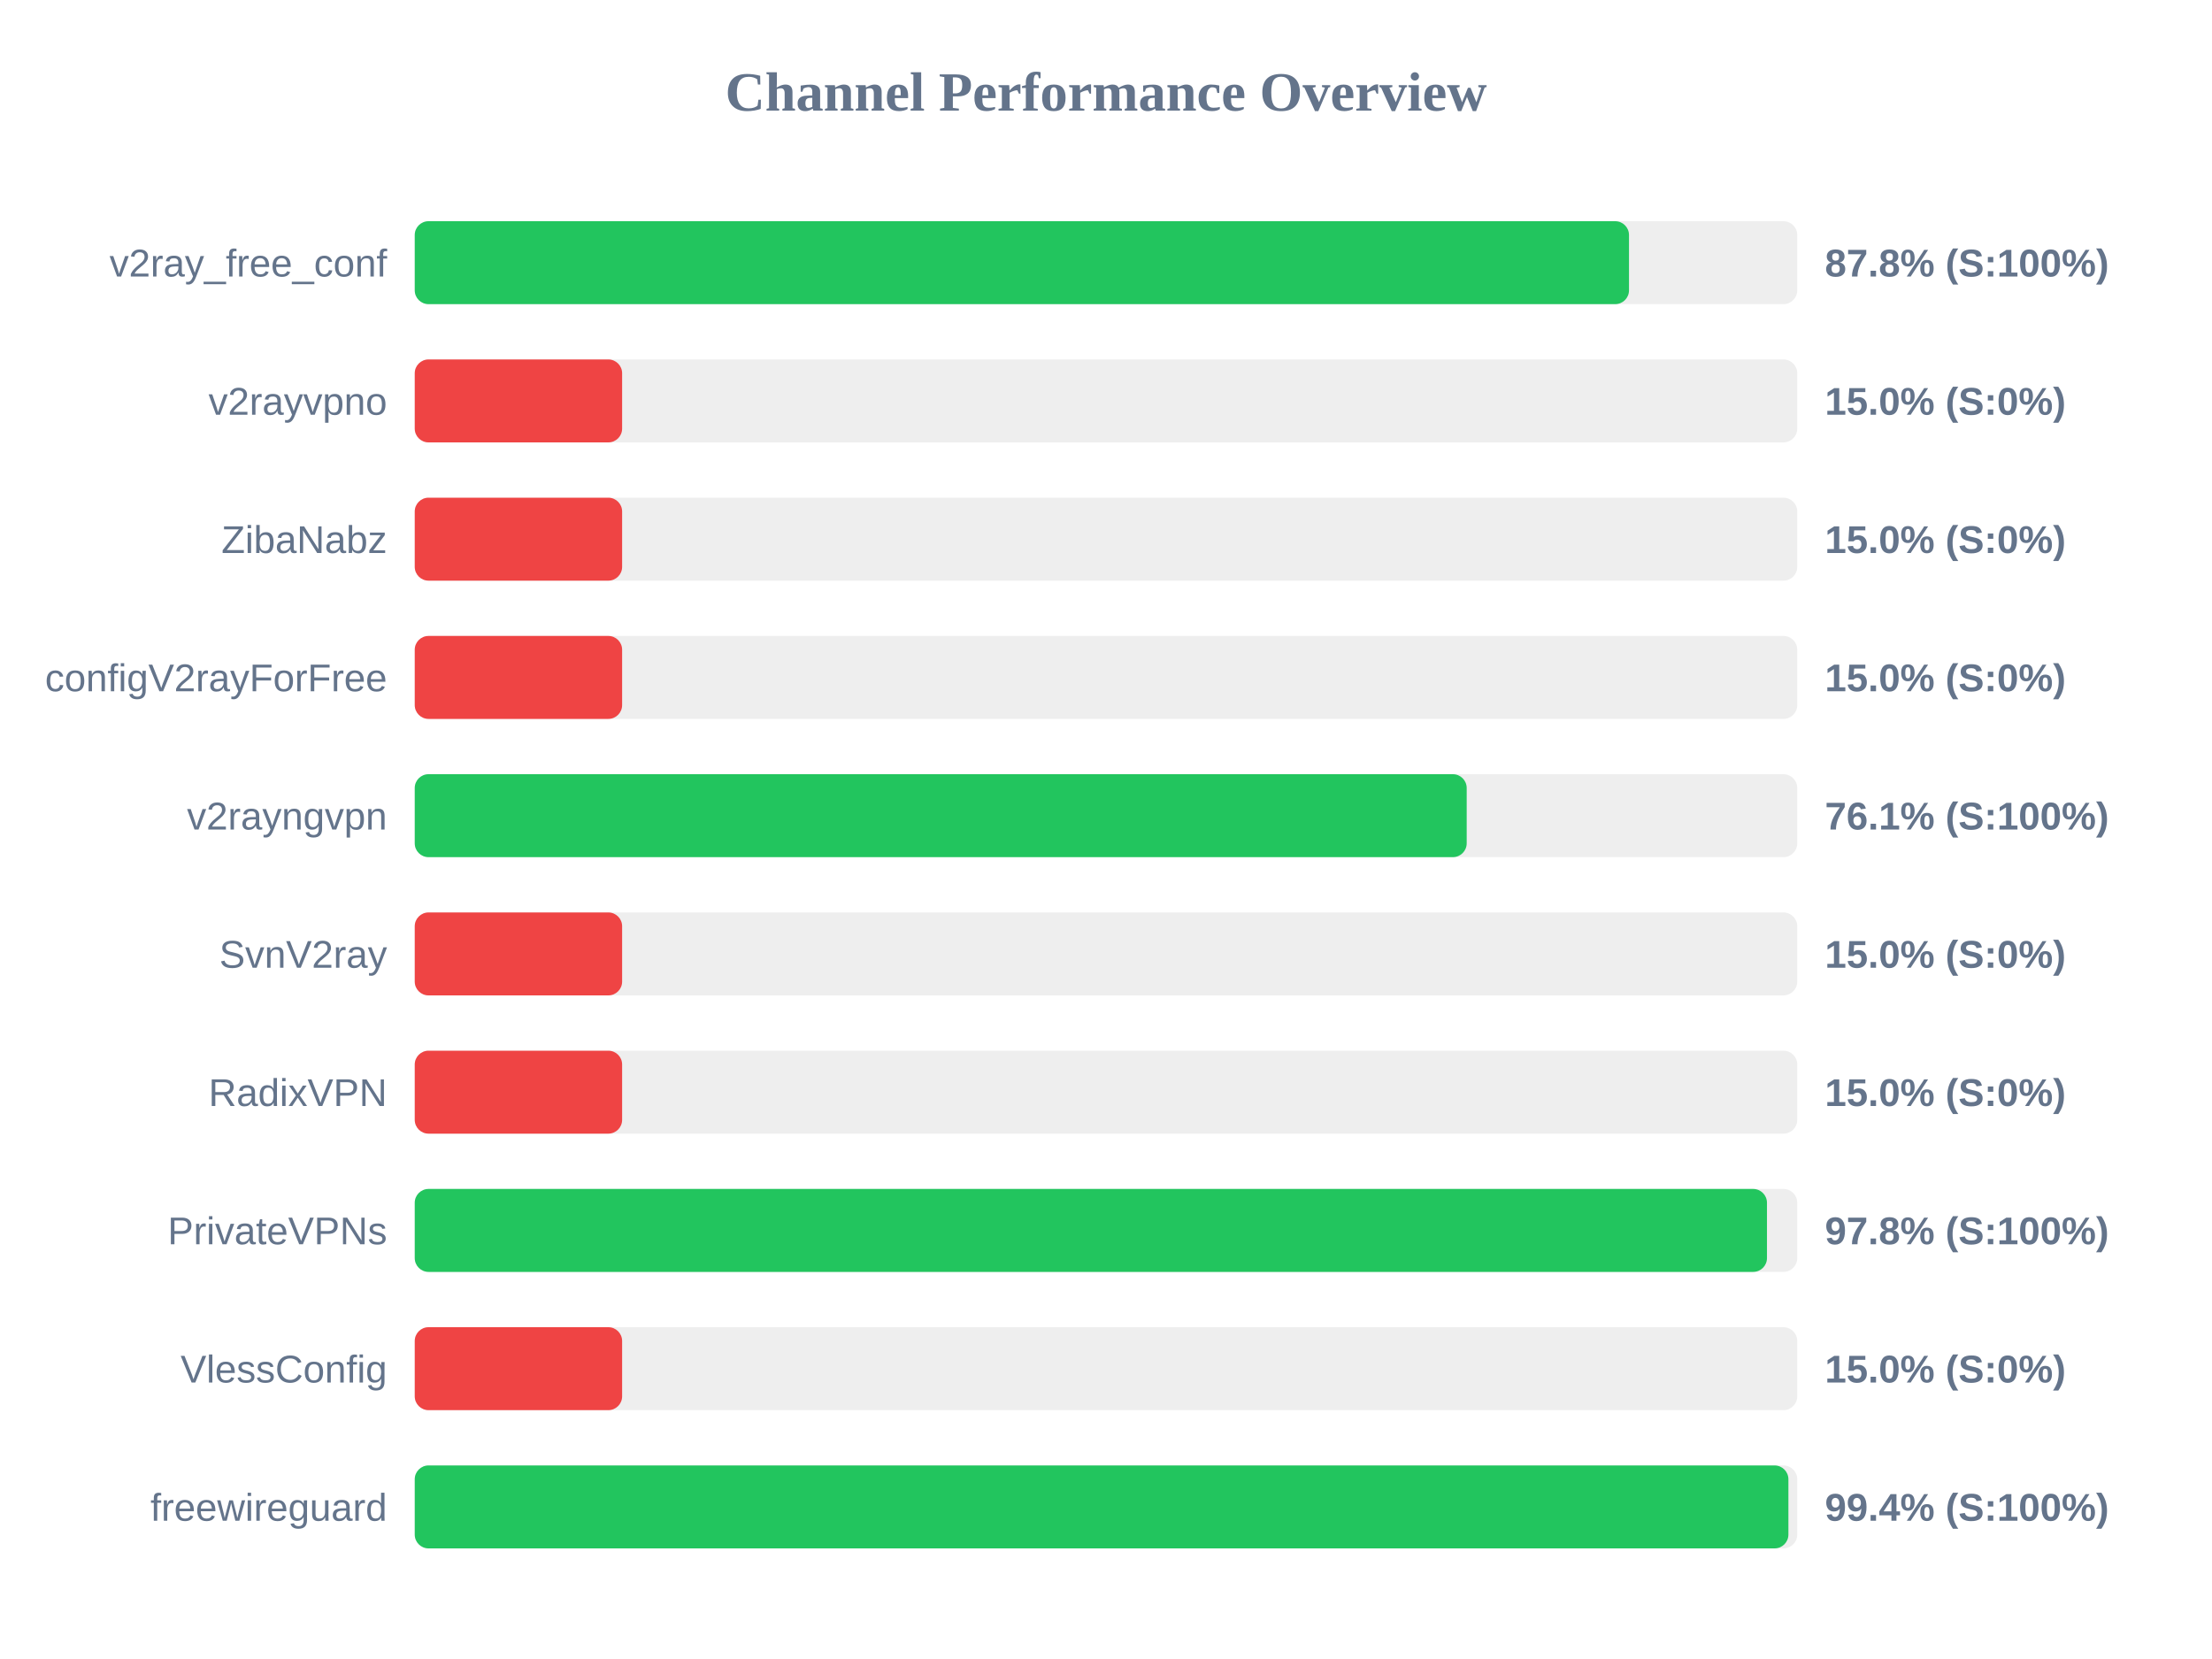
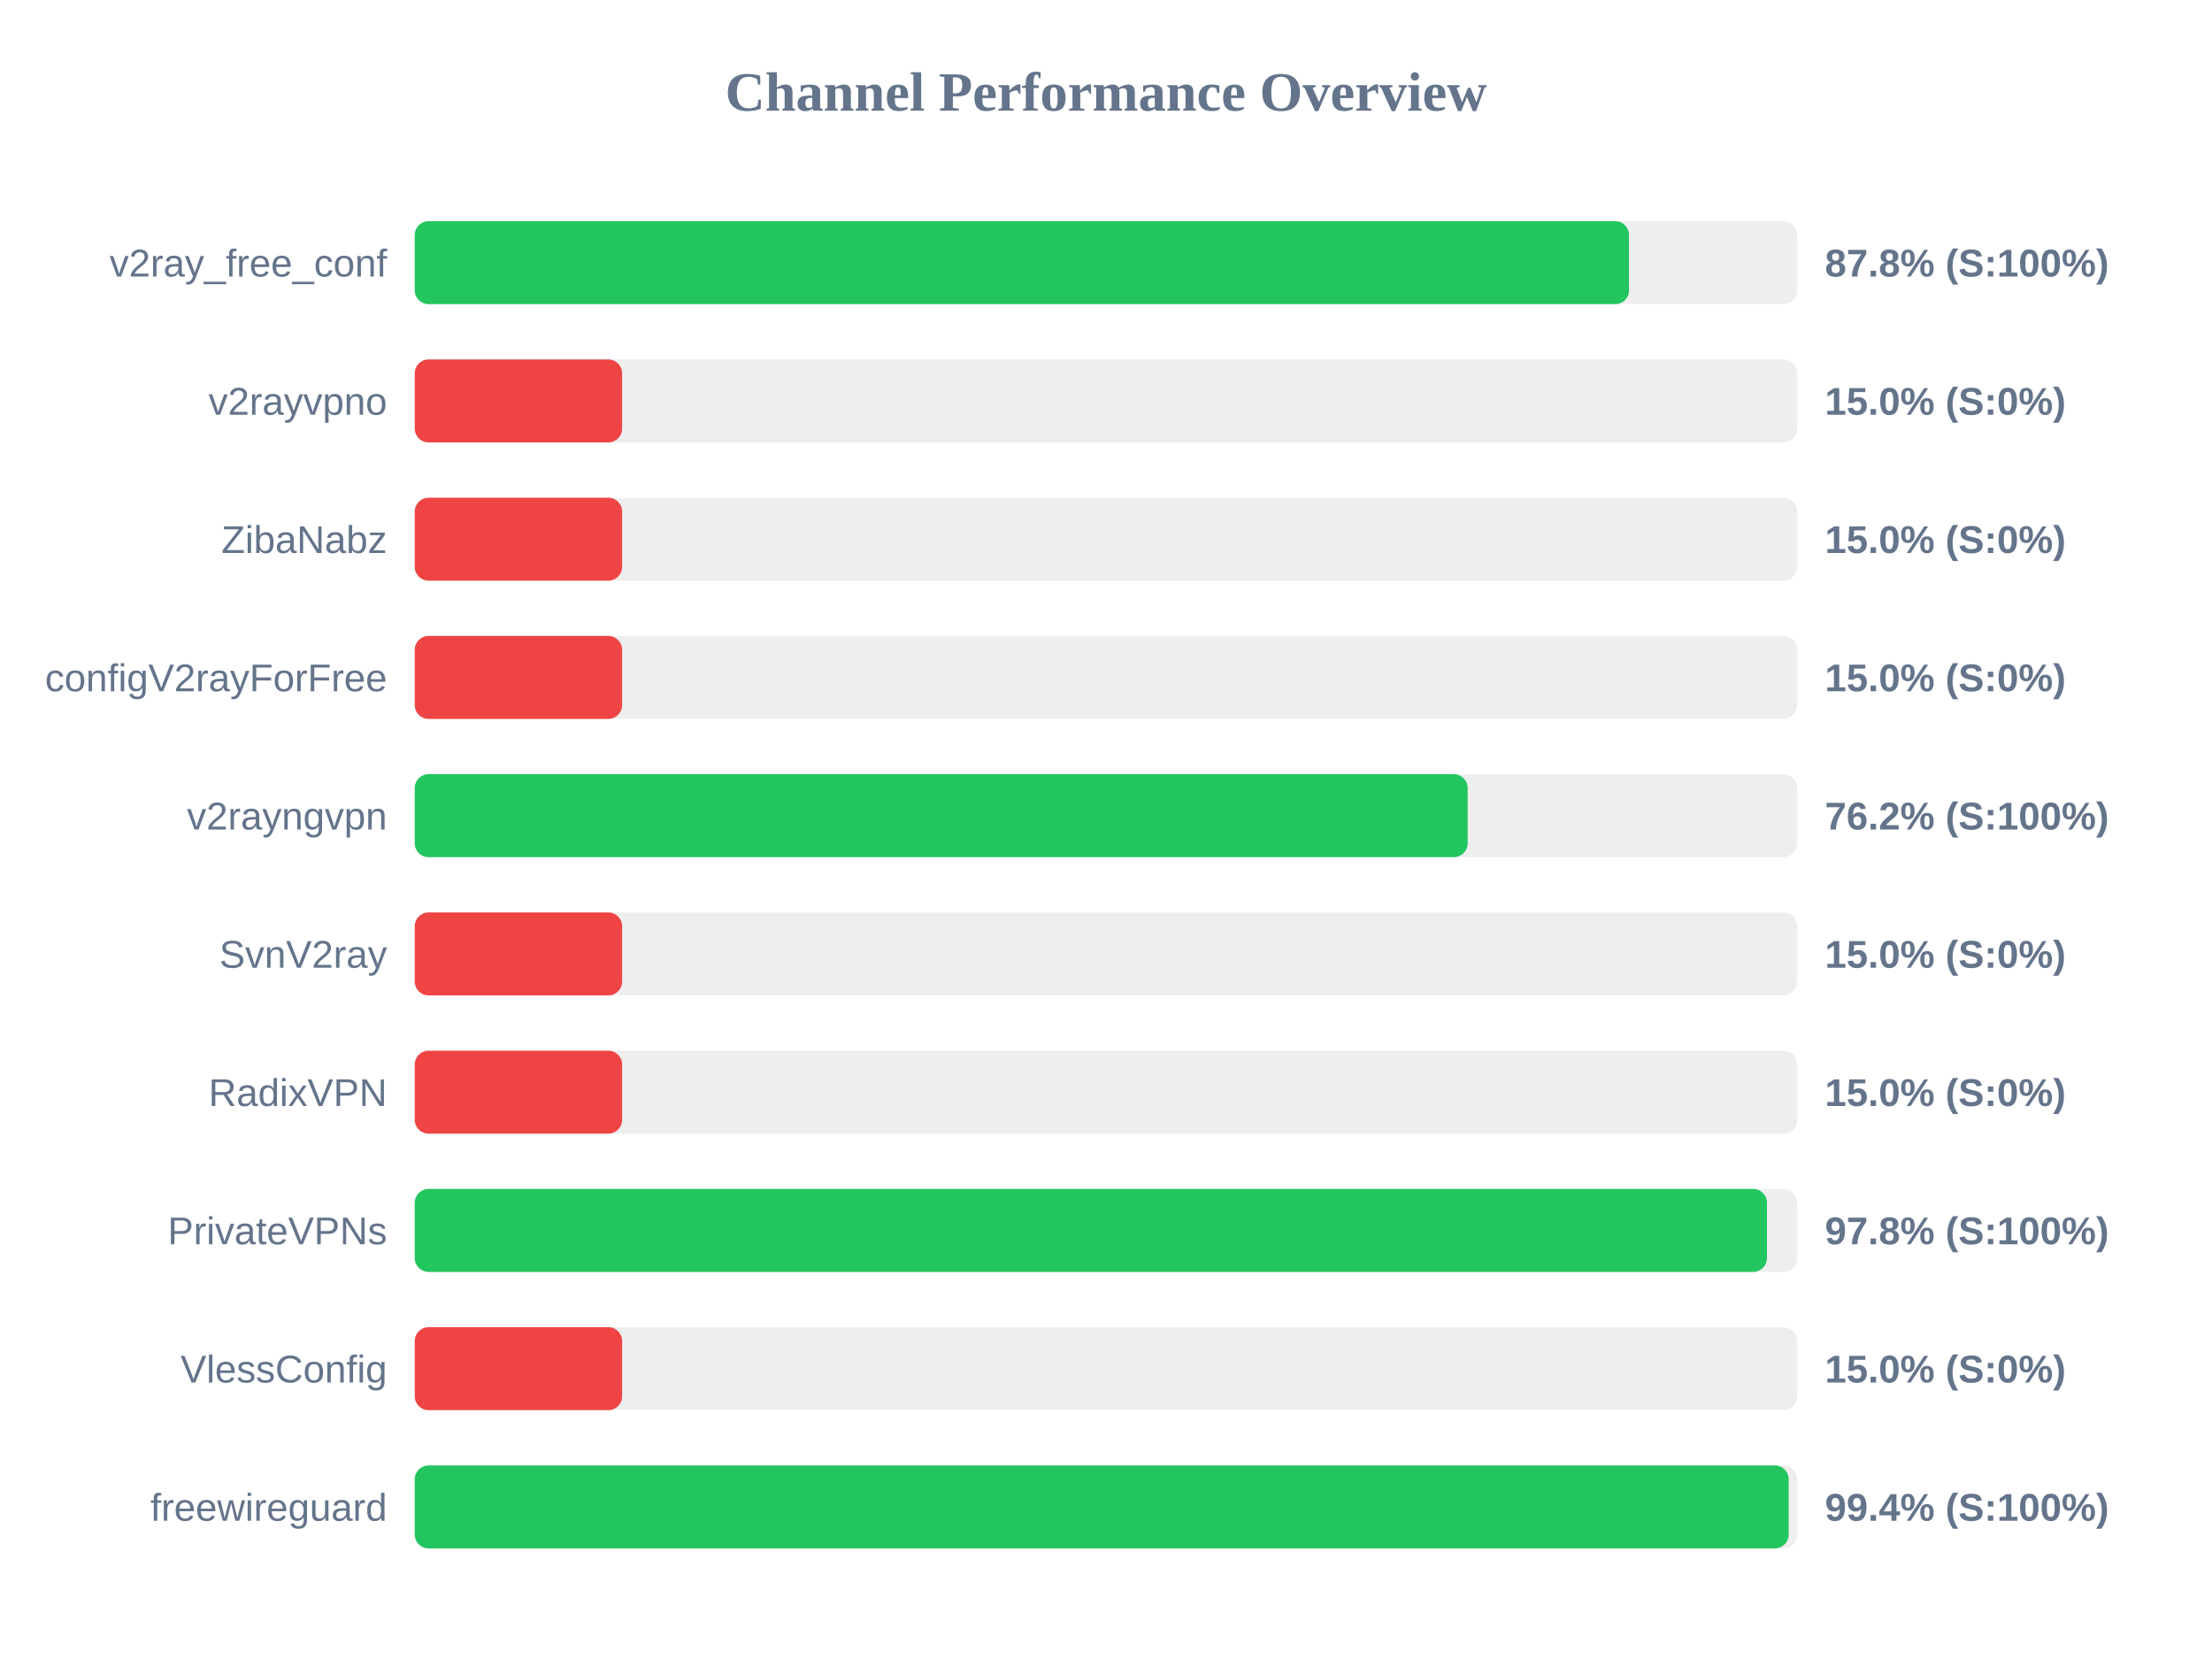
<svg xmlns="http://www.w3.org/2000/svg" width="800" height="600" version="1.1">
  <style>
        .row { font: 14px Arial; fill: #64748b; }
        .score { font: bold 14px Arial; fill: #64748b; }
    </style>
  <text x="400" y="40" text-anchor="middle" font-size="20px" font-weight="bold" fill="#64748b">Channel Performance Overview</text>
  <rect x="150" y="80" width="500" height="30" fill="#eee" rx="5" />
  <rect x="150" y="80" width="439.15" height="30" fill="#22c55e" rx="5" />
  <text x="140" y="100" text-anchor="end" class="row">v2ray_free_conf</text>
  <text x="660" y="100" text-anchor="start" class="score">87.8% (S:100%)</text>
  <rect x="150" y="130" width="500" height="30" fill="#eee" rx="5" />
  <rect x="150" y="130" width="75.0" height="30" fill="#ef4444" rx="5" />
  <text x="140" y="150" text-anchor="end" class="row">v2rayvpno</text>
  <text x="660" y="150" text-anchor="start" class="score">15.0% (S:0%)</text>
  <rect x="150" y="180" width="500" height="30" fill="#eee" rx="5" />
  <rect x="150" y="180" width="75.0" height="30" fill="#ef4444" rx="5" />
  <text x="140" y="200" text-anchor="end" class="row">ZibaNabz</text>
  <text x="660" y="200" text-anchor="start" class="score">15.0% (S:0%)</text>
  <rect x="150" y="230" width="500" height="30" fill="#eee" rx="5" />
  <rect x="150" y="230" width="75.0" height="30" fill="#ef4444" rx="5" />
  <text x="140" y="250" text-anchor="end" class="row">configV2rayForFree</text>
  <text x="660" y="250" text-anchor="start" class="score">15.0% (S:0%)</text>
  <rect x="150" y="280" width="500" height="30" fill="#eee" rx="5" />
-   <rect x="150" y="280" width="380.45" height="30" fill="#22c55e" rx="5" />
+   <rect x="150" y="280" width="380.8" height="30" fill="#22c55e" rx="5" />
  <text x="140" y="300" text-anchor="end" class="row">v2rayngvpn</text>
-   <text x="660" y="300" text-anchor="start" class="score">76.1% (S:100%)</text>
+   <text x="660" y="300" text-anchor="start" class="score">76.2% (S:100%)</text>
  <rect x="150" y="330" width="500" height="30" fill="#eee" rx="5" />
  <rect x="150" y="330" width="75.0" height="30" fill="#ef4444" rx="5" />
  <text x="140" y="350" text-anchor="end" class="row">SvnV2ray</text>
  <text x="660" y="350" text-anchor="start" class="score">15.0% (S:0%)</text>
  <rect x="150" y="380" width="500" height="30" fill="#eee" rx="5" />
  <rect x="150" y="380" width="75.0" height="30" fill="#ef4444" rx="5" />
  <text x="140" y="400" text-anchor="end" class="row">RadixVPN</text>
  <text x="660" y="400" text-anchor="start" class="score">15.0% (S:0%)</text>
  <rect x="150" y="430" width="500" height="30" fill="#eee" rx="5" />
  <rect x="150" y="430" width="489.05" height="30" fill="#22c55e" rx="5" />
  <text x="140" y="450" text-anchor="end" class="row">PrivateVPNs</text>
  <text x="660" y="450" text-anchor="start" class="score">97.8% (S:100%)</text>
  <rect x="150" y="480" width="500" height="30" fill="#eee" rx="5" />
  <rect x="150" y="480" width="75.0" height="30" fill="#ef4444" rx="5" />
  <text x="140" y="500" text-anchor="end" class="row">VlessConfig</text>
  <text x="660" y="500" text-anchor="start" class="score">15.0% (S:0%)</text>
  <rect x="150" y="530" width="500" height="30" fill="#eee" rx="5" />
-   <rect x="150" y="530" width="496.8" height="30" fill="#22c55e" rx="5" />
+   <rect x="150" y="530" width="496.9" height="30" fill="#22c55e" rx="5" />
  <text x="140" y="550" text-anchor="end" class="row">freewireguard</text>
  <text x="660" y="550" text-anchor="start" class="score">99.4% (S:100%)</text>
</svg>
